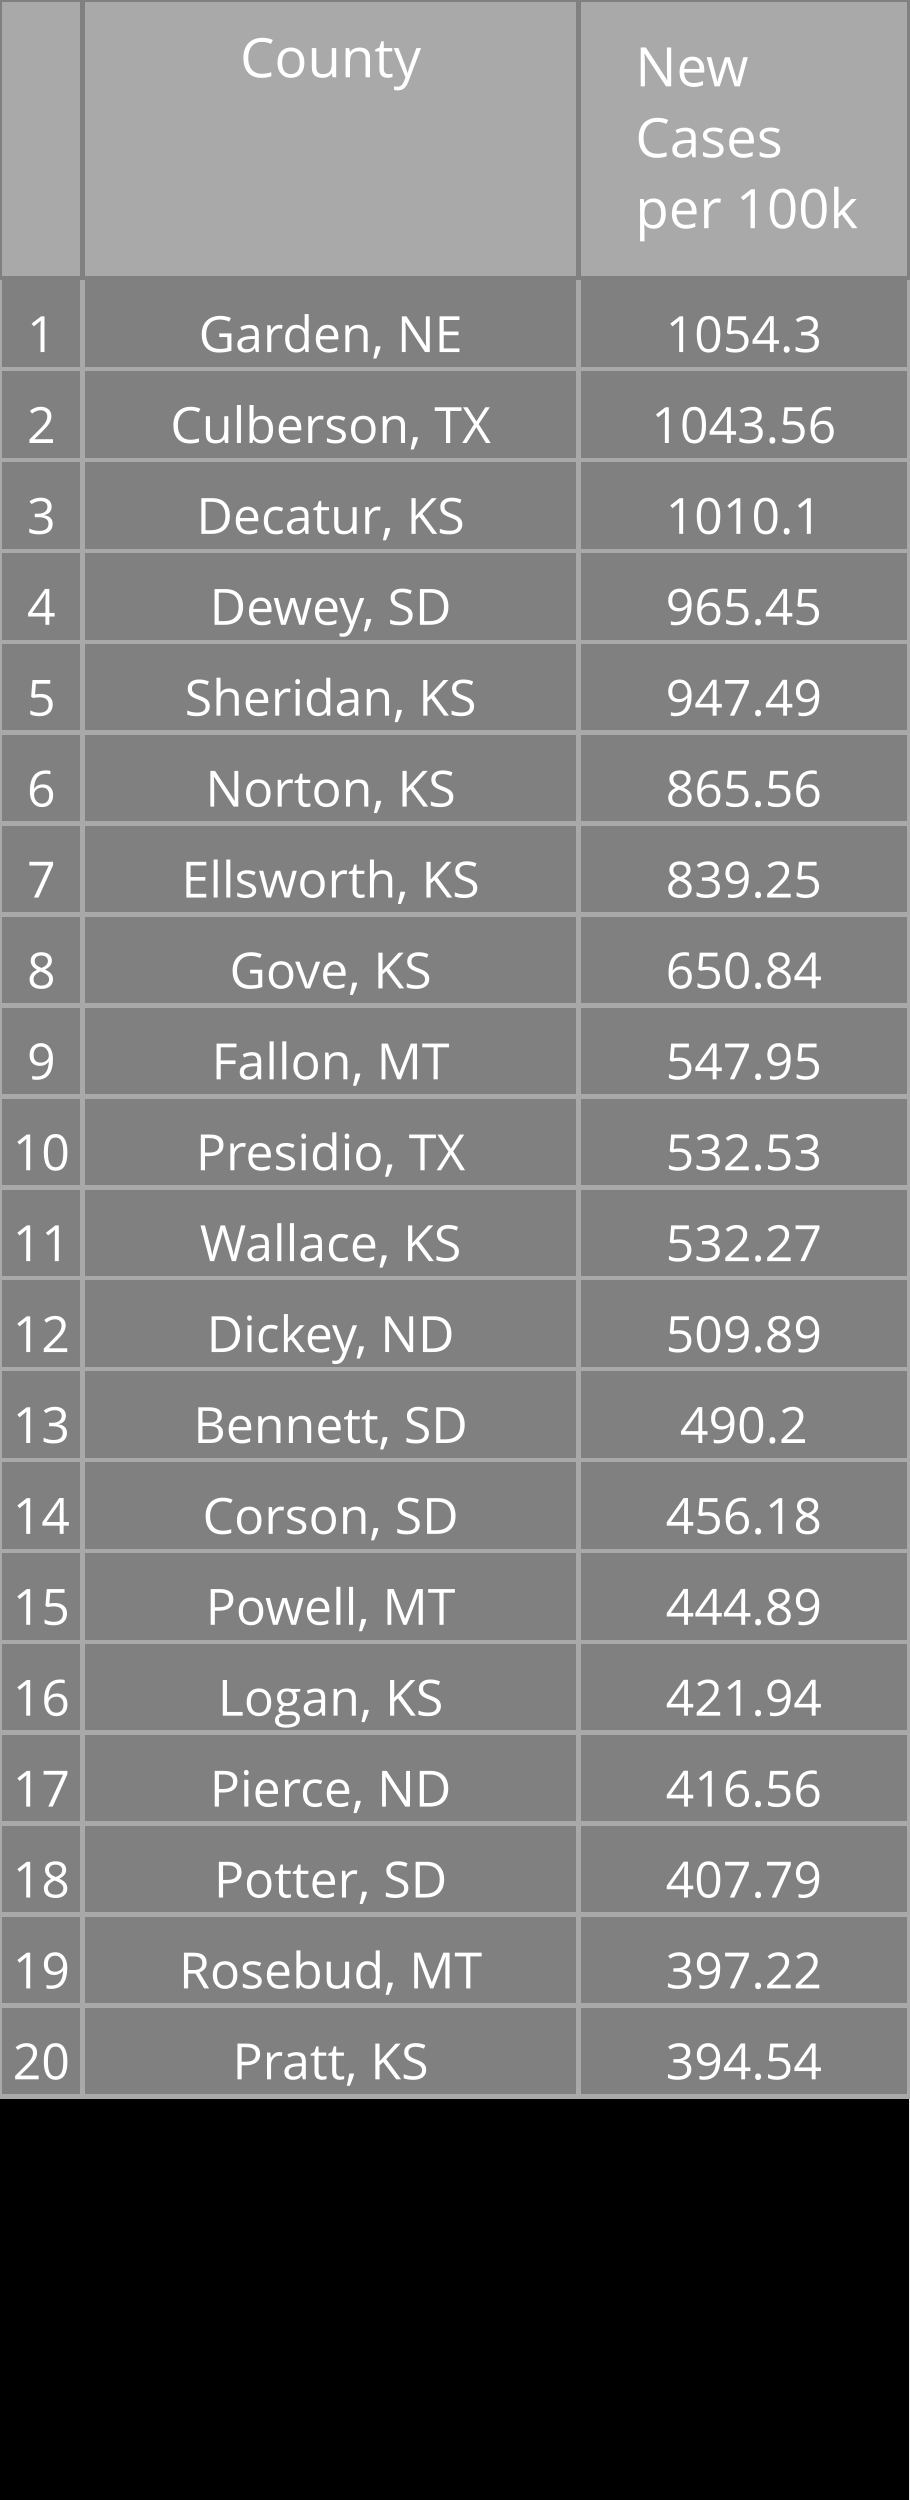
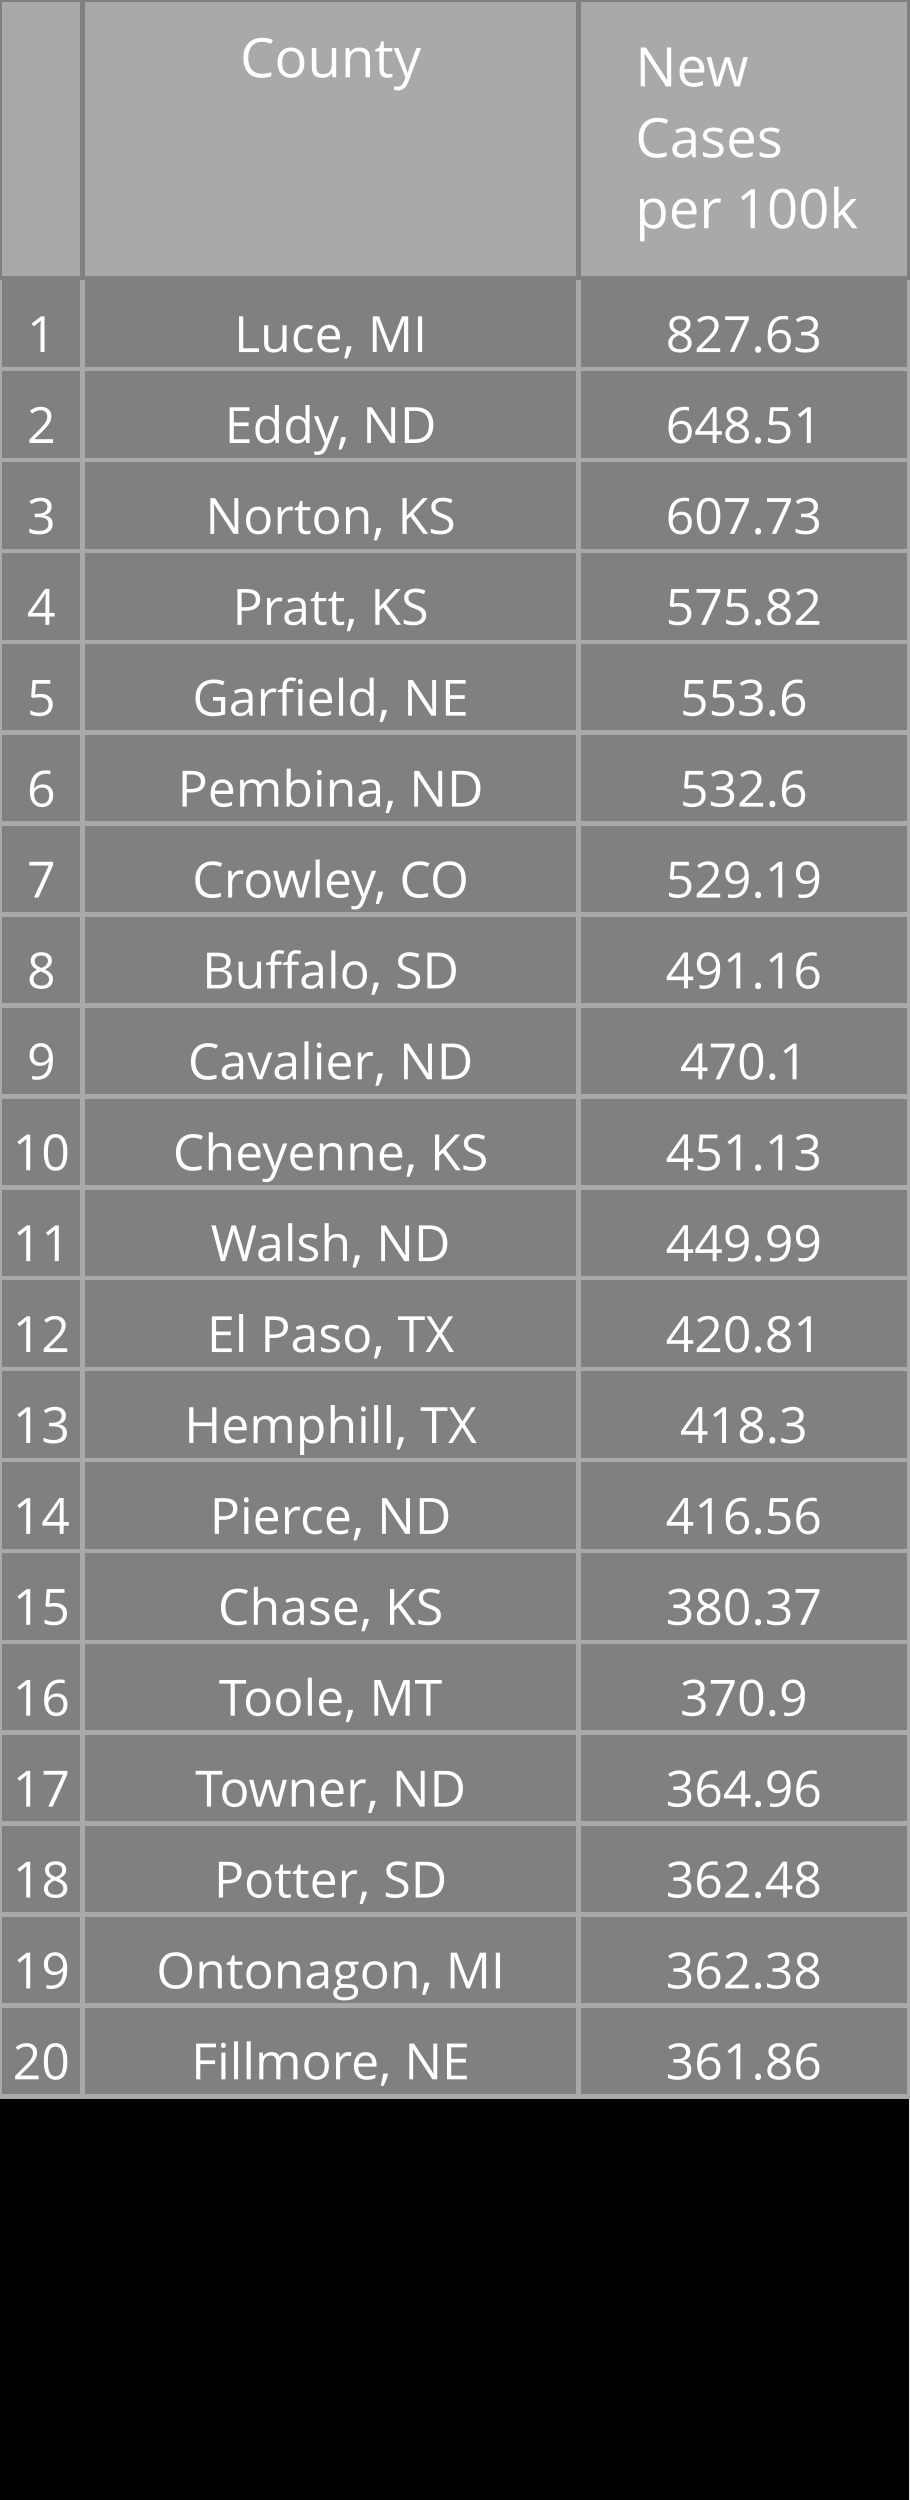
<svg xmlns="http://www.w3.org/2000/svg" class="main-svg" width="200" height="550" style="" viewBox="0 0 200 550">
  <rect x="0" y="0" width="200" height="550" style="fill: rgb(0, 0, 0); fill-opacity: 1;" />
-   <defs id="defs-8a7d7e">
+   <defs id="defs-3b479e">
    <g class="clips" />
    <g class="gradients" />
  </defs>
  <g class="bglayer" />
  <g class="layer-below">
    <g class="imagelayer" />
    <g class="shapelayer" />
  </g>
  <g class="cartesianlayer" />
  <g class="polarlayer" />
  <g class="ternarylayer" />
  <g class="geolayer" />
  <g class="funnelarealayer" />
  <g class="pielayer" />
  <g class="treemaplayer" />
  <g class="sunburstlayer" />
  <g class="glimages" />
  <g class="table" overflow="visible" width="200" height="550" transform="translate(0,0)" style="box-sizing: content-box; position: absolute; left: 0px; overflow: visible; shape-rendering: crispedges; pointer-events: all;">
-     <g class="table-control-view" transform="translate(0 0)" clip-path="url('#clip8a7d7e_scrollAreaBottomClip_e88a14true')" style="box-sizing: content-box;">
+     <g class="table-control-view" transform="translate(0 0)" clip-path="url('#clip3b479e_scrollAreaBottomClip_9408dftrue')" style="box-sizing: content-box;">
      <rect class="scroll-background" fill="none" width="200" height="550" />
-       <g class="y-column" transform="translate(0 0)" clip-path="url('#clip8a7d7e_columnBoundaryClippath_e88a14true_0')">
+       <g class="y-column" transform="translate(0 0)" clip-path="url('#clip3b479e_columnBoundaryClippath_9408dftrue_0')">
        <g class="column-block" id="cells1" style="cursor: default;" transform="translate(0 0)">
          <g class="column-cells">
            <g class="column-cell" transform="translate(0 61.20312)">
              <rect class="cell-rect" width="18.182" stroke-width="1" style="stroke: rgb(169, 169, 169); stroke-opacity: 1; fill: rgb(128, 128, 128); fill-opacity: 1;" height="20" />
              <g class="cell-text-holder" transform="translate(9.090909 8)" text-anchor="middle" style="shape-rendering: geometricprecision;">
                <text class="cell-text" dy="0.75em" style="cursor: auto; font-family: 'Open Sans', verdana, arial, sans-serif; font-size: 11px; fill: rgb(255, 255, 255); fill-opacity: 1;">1</text>
              </g>
            </g>
            <g class="column-cell" transform="translate(0 81.20312)">
              <rect class="cell-rect" width="18.182" stroke-width="1" style="stroke: rgb(169, 169, 169); stroke-opacity: 1; fill: rgb(128, 128, 128); fill-opacity: 1;" height="20" />
              <g class="cell-text-holder" transform="translate(9.090909 8)" text-anchor="middle" style="shape-rendering: geometricprecision;">
                <text class="cell-text" dy="0.75em" style="cursor: auto; font-family: 'Open Sans', verdana, arial, sans-serif; font-size: 11px; fill: rgb(255, 255, 255); fill-opacity: 1;">2</text>
              </g>
            </g>
            <g class="column-cell" transform="translate(0 101.2031)">
              <rect class="cell-rect" width="18.182" stroke-width="1" style="stroke: rgb(169, 169, 169); stroke-opacity: 1; fill: rgb(128, 128, 128); fill-opacity: 1;" height="20" />
              <g class="cell-text-holder" transform="translate(9.090909 8)" text-anchor="middle" style="shape-rendering: geometricprecision;">
                <text class="cell-text" dy="0.75em" style="cursor: auto; font-family: 'Open Sans', verdana, arial, sans-serif; font-size: 11px; fill: rgb(255, 255, 255); fill-opacity: 1;">3</text>
              </g>
            </g>
            <g class="column-cell" transform="translate(0 121.2031)">
              <rect class="cell-rect" width="18.182" stroke-width="1" style="stroke: rgb(169, 169, 169); stroke-opacity: 1; fill: rgb(128, 128, 128); fill-opacity: 1;" height="20" />
              <g class="cell-text-holder" transform="translate(9.090909 8)" text-anchor="middle" style="shape-rendering: geometricprecision;">
                <text class="cell-text" dy="0.75em" style="cursor: auto; font-family: 'Open Sans', verdana, arial, sans-serif; font-size: 11px; fill: rgb(255, 255, 255); fill-opacity: 1;">4</text>
              </g>
            </g>
            <g class="column-cell" transform="translate(0 141.2031)">
              <rect class="cell-rect" width="18.182" stroke-width="1" style="stroke: rgb(169, 169, 169); stroke-opacity: 1; fill: rgb(128, 128, 128); fill-opacity: 1;" height="20" />
              <g class="cell-text-holder" transform="translate(9.090909 8)" text-anchor="middle" style="shape-rendering: geometricprecision;">
                <text class="cell-text" dy="0.75em" style="cursor: auto; font-family: 'Open Sans', verdana, arial, sans-serif; font-size: 11px; fill: rgb(255, 255, 255); fill-opacity: 1;">5</text>
              </g>
            </g>
            <g class="column-cell" transform="translate(0 161.2031)">
              <rect class="cell-rect" width="18.182" stroke-width="1" style="stroke: rgb(169, 169, 169); stroke-opacity: 1; fill: rgb(128, 128, 128); fill-opacity: 1;" height="20" />
              <g class="cell-text-holder" transform="translate(9.090909 8)" text-anchor="middle" style="shape-rendering: geometricprecision;">
                <text class="cell-text" dy="0.75em" style="cursor: auto; font-family: 'Open Sans', verdana, arial, sans-serif; font-size: 11px; fill: rgb(255, 255, 255); fill-opacity: 1;">6</text>
              </g>
            </g>
            <g class="column-cell" transform="translate(0 181.2031)">
              <rect class="cell-rect" width="18.182" stroke-width="1" style="stroke: rgb(169, 169, 169); stroke-opacity: 1; fill: rgb(128, 128, 128); fill-opacity: 1;" height="20" />
              <g class="cell-text-holder" transform="translate(9.090909 8)" text-anchor="middle" style="shape-rendering: geometricprecision;">
                <text class="cell-text" dy="0.75em" style="cursor: auto; font-family: 'Open Sans', verdana, arial, sans-serif; font-size: 11px; fill: rgb(255, 255, 255); fill-opacity: 1;">7</text>
              </g>
            </g>
            <g class="column-cell" transform="translate(0 201.2031)">
              <rect class="cell-rect" width="18.182" stroke-width="1" style="stroke: rgb(169, 169, 169); stroke-opacity: 1; fill: rgb(128, 128, 128); fill-opacity: 1;" height="20" />
              <g class="cell-text-holder" transform="translate(9.090909 8)" text-anchor="middle" style="shape-rendering: geometricprecision;">
                <text class="cell-text" dy="0.75em" style="cursor: auto; font-family: 'Open Sans', verdana, arial, sans-serif; font-size: 11px; fill: rgb(255, 255, 255); fill-opacity: 1;">8</text>
              </g>
            </g>
            <g class="column-cell" transform="translate(0 221.2031)">
              <rect class="cell-rect" width="18.182" stroke-width="1" style="stroke: rgb(169, 169, 169); stroke-opacity: 1; fill: rgb(128, 128, 128); fill-opacity: 1;" height="20" />
              <g class="cell-text-holder" transform="translate(9.090909 8)" text-anchor="middle" style="shape-rendering: geometricprecision;">
                <text class="cell-text" dy="0.75em" style="cursor: auto; font-family: 'Open Sans', verdana, arial, sans-serif; font-size: 11px; fill: rgb(255, 255, 255); fill-opacity: 1;">9</text>
              </g>
            </g>
            <g class="column-cell" transform="translate(0 241.2031)">
              <rect class="cell-rect" width="18.182" stroke-width="1" style="stroke: rgb(169, 169, 169); stroke-opacity: 1; fill: rgb(128, 128, 128); fill-opacity: 1;" height="20" />
              <g class="cell-text-holder" transform="translate(9.090909 8)" text-anchor="middle" style="shape-rendering: geometricprecision;">
                <text class="cell-text" dy="0.75em" style="cursor: auto; font-family: 'Open Sans', verdana, arial, sans-serif; font-size: 11px; fill: rgb(255, 255, 255); fill-opacity: 1;">10</text>
              </g>
            </g>
            <g class="column-cell" transform="translate(0 261.2031)">
              <rect class="cell-rect" width="18.182" stroke-width="1" style="stroke: rgb(169, 169, 169); stroke-opacity: 1; fill: rgb(128, 128, 128); fill-opacity: 1;" height="20" />
              <g class="cell-text-holder" transform="translate(9.090909 8)" text-anchor="middle" style="shape-rendering: geometricprecision;">
                <text class="cell-text" dy="0.75em" style="cursor: auto; font-family: 'Open Sans', verdana, arial, sans-serif; font-size: 11px; fill: rgb(255, 255, 255); fill-opacity: 1;">11</text>
              </g>
            </g>
            <g class="column-cell" transform="translate(0 281.2031)">
              <rect class="cell-rect" width="18.182" stroke-width="1" style="stroke: rgb(169, 169, 169); stroke-opacity: 1; fill: rgb(128, 128, 128); fill-opacity: 1;" height="20" />
              <g class="cell-text-holder" transform="translate(9.090909 8)" text-anchor="middle" style="shape-rendering: geometricprecision;">
                <text class="cell-text" dy="0.75em" style="cursor: auto; font-family: 'Open Sans', verdana, arial, sans-serif; font-size: 11px; fill: rgb(255, 255, 255); fill-opacity: 1;">12</text>
              </g>
            </g>
            <g class="column-cell" transform="translate(0 301.2031)">
              <rect class="cell-rect" width="18.182" stroke-width="1" style="stroke: rgb(169, 169, 169); stroke-opacity: 1; fill: rgb(128, 128, 128); fill-opacity: 1;" height="20" />
              <g class="cell-text-holder" transform="translate(9.090909 8)" text-anchor="middle" style="shape-rendering: geometricprecision;">
                <text class="cell-text" dy="0.75em" style="cursor: auto; font-family: 'Open Sans', verdana, arial, sans-serif; font-size: 11px; fill: rgb(255, 255, 255); fill-opacity: 1;">13</text>
              </g>
            </g>
            <g class="column-cell" transform="translate(0 321.2031)">
              <rect class="cell-rect" width="18.182" stroke-width="1" style="stroke: rgb(169, 169, 169); stroke-opacity: 1; fill: rgb(128, 128, 128); fill-opacity: 1;" height="20" />
              <g class="cell-text-holder" transform="translate(9.090909 8)" text-anchor="middle" style="shape-rendering: geometricprecision;">
                <text class="cell-text" dy="0.75em" style="cursor: auto; font-family: 'Open Sans', verdana, arial, sans-serif; font-size: 11px; fill: rgb(255, 255, 255); fill-opacity: 1;">14</text>
              </g>
            </g>
            <g class="column-cell" transform="translate(0 341.2031)">
              <rect class="cell-rect" width="18.182" stroke-width="1" style="stroke: rgb(169, 169, 169); stroke-opacity: 1; fill: rgb(128, 128, 128); fill-opacity: 1;" height="20" />
              <g class="cell-text-holder" transform="translate(9.090909 8)" text-anchor="middle" style="shape-rendering: geometricprecision;">
                <text class="cell-text" dy="0.75em" style="cursor: auto; font-family: 'Open Sans', verdana, arial, sans-serif; font-size: 11px; fill: rgb(255, 255, 255); fill-opacity: 1;">15</text>
              </g>
            </g>
            <g class="column-cell" transform="translate(0 361.2031)">
              <rect class="cell-rect" width="18.182" stroke-width="1" style="stroke: rgb(169, 169, 169); stroke-opacity: 1; fill: rgb(128, 128, 128); fill-opacity: 1;" height="20" />
              <g class="cell-text-holder" transform="translate(9.090909 8)" text-anchor="middle" style="shape-rendering: geometricprecision;">
                <text class="cell-text" dy="0.75em" style="cursor: auto; font-family: 'Open Sans', verdana, arial, sans-serif; font-size: 11px; fill: rgb(255, 255, 255); fill-opacity: 1;">16</text>
              </g>
            </g>
            <g class="column-cell" transform="translate(0 381.2031)">
              <rect class="cell-rect" width="18.182" stroke-width="1" style="stroke: rgb(169, 169, 169); stroke-opacity: 1; fill: rgb(128, 128, 128); fill-opacity: 1;" height="20" />
              <g class="cell-text-holder" transform="translate(9.090909 8)" text-anchor="middle" style="shape-rendering: geometricprecision;">
                <text class="cell-text" dy="0.75em" style="cursor: auto; font-family: 'Open Sans', verdana, arial, sans-serif; font-size: 11px; fill: rgb(255, 255, 255); fill-opacity: 1;">17</text>
              </g>
            </g>
            <g class="column-cell" transform="translate(0 401.2031)">
              <rect class="cell-rect" width="18.182" stroke-width="1" style="stroke: rgb(169, 169, 169); stroke-opacity: 1; fill: rgb(128, 128, 128); fill-opacity: 1;" height="20" />
              <g class="cell-text-holder" transform="translate(9.090909 8)" text-anchor="middle" style="shape-rendering: geometricprecision;">
                <text class="cell-text" dy="0.75em" style="cursor: auto; font-family: 'Open Sans', verdana, arial, sans-serif; font-size: 11px; fill: rgb(255, 255, 255); fill-opacity: 1;">18</text>
              </g>
            </g>
            <g class="column-cell" transform="translate(0 421.2031)">
              <rect class="cell-rect" width="18.182" stroke-width="1" style="stroke: rgb(169, 169, 169); stroke-opacity: 1; fill: rgb(128, 128, 128); fill-opacity: 1;" height="20" />
              <g class="cell-text-holder" transform="translate(9.090909 8)" text-anchor="middle" style="shape-rendering: geometricprecision;">
                <text class="cell-text" dy="0.75em" style="cursor: auto; font-family: 'Open Sans', verdana, arial, sans-serif; font-size: 11px; fill: rgb(255, 255, 255); fill-opacity: 1;">19</text>
              </g>
            </g>
            <g class="column-cell" transform="translate(0 441.2031)">
              <rect class="cell-rect" width="18.182" stroke-width="1" style="stroke: rgb(169, 169, 169); stroke-opacity: 1; fill: rgb(128, 128, 128); fill-opacity: 1;" height="20" />
              <g class="cell-text-holder" transform="translate(9.090909 8)" text-anchor="middle" style="shape-rendering: geometricprecision;">
                <text class="cell-text" dy="0.75em" style="cursor: auto; font-family: 'Open Sans', verdana, arial, sans-serif; font-size: 11px; fill: rgb(255, 255, 255); fill-opacity: 1;">20</text>
              </g>
            </g>
          </g>
        </g>
        <g class="column-block" id="cells2" style="cursor: default;" transform="translate(0 0)">
          <g class="column-cells" />
        </g>
        <g class="column-block" id="header" style="cursor: ew-resize;">
          <g class="column-cells">
            <g class="column-cell" transform="translate(0 0)">
              <rect class="cell-rect" width="18.182" stroke-width="1" style="stroke: rgb(128, 128, 128); stroke-opacity: 1; fill: rgb(169, 169, 169); fill-opacity: 1;" height="61.203" />
              <g class="cell-text-holder" transform="translate(9.090909 8)" text-anchor="middle" style="shape-rendering: geometricprecision;">
                <text class="cell-text" dy="0.75em" style="cursor: auto; font-family: 'Open Sans', verdana, arial, sans-serif; font-size: 12px; fill: rgb(255, 255, 255); fill-opacity: 1;" />
              </g>
            </g>
          </g>
        </g>
        <g class="column-boundary" />
-         <clipPath class="column-boundary-clippath" id="clip8a7d7e_columnBoundaryClippath_e88a14true_0">
+         <clipPath class="column-boundary-clippath" id="clip3b479e_columnBoundaryClippath_9408dftrue_0">
          <rect class="column-boundary-rect" fill="none" width="20.182" height="557" x="-1" y="-1" />
        </clipPath>
      </g>
-       <g class="y-column" transform="translate(18.18182 0)" clip-path="url('#clip8a7d7e_columnBoundaryClippath_e88a14true_1')">
+       <g class="y-column" transform="translate(18.18182 0)" clip-path="url('#clip3b479e_columnBoundaryClippath_9408dftrue_1')">
        <g class="column-block" id="cells1" style="cursor: default;" transform="translate(0 0)">
          <g class="column-cells">
            <g class="column-cell" transform="translate(0 61.20312)">
              <rect class="cell-rect" width="109.091" stroke-width="1" style="stroke: rgb(169, 169, 169); stroke-opacity: 1; fill: rgb(128, 128, 128); fill-opacity: 1;" height="20" />
              <g class="cell-text-holder" transform="translate(54.54545 8)" text-anchor="middle" style="shape-rendering: geometricprecision;">
-                 <text class="cell-text" dy="0.75em" x="0" y="0" style="cursor: auto; font-family: 'Open Sans', verdana, arial, sans-serif; font-size: 11px; fill: rgb(255, 255, 255); fill-opacity: 1; white-space: pre;">Garden, NE</text>
+                 <text class="cell-text" dy="0.75em" x="0" y="0" style="cursor: auto; font-family: 'Open Sans', verdana, arial, sans-serif; font-size: 11px; fill: rgb(255, 255, 255); fill-opacity: 1; white-space: pre;">Luce, MI</text>
              </g>
            </g>
            <g class="column-cell" transform="translate(0 81.20312)">
              <rect class="cell-rect" width="109.091" stroke-width="1" style="stroke: rgb(169, 169, 169); stroke-opacity: 1; fill: rgb(128, 128, 128); fill-opacity: 1;" height="20" />
              <g class="cell-text-holder" transform="translate(54.54545 8)" text-anchor="middle" style="shape-rendering: geometricprecision;">
-                 <text class="cell-text" dy="0.75em" x="0" y="0" style="cursor: auto; font-family: 'Open Sans', verdana, arial, sans-serif; font-size: 11px; fill: rgb(255, 255, 255); fill-opacity: 1; white-space: pre;">Culberson, TX</text>
+                 <text class="cell-text" dy="0.75em" x="0" y="0" style="cursor: auto; font-family: 'Open Sans', verdana, arial, sans-serif; font-size: 11px; fill: rgb(255, 255, 255); fill-opacity: 1; white-space: pre;">Eddy, ND</text>
              </g>
            </g>
            <g class="column-cell" transform="translate(0 101.2031)">
              <rect class="cell-rect" width="109.091" stroke-width="1" style="stroke: rgb(169, 169, 169); stroke-opacity: 1; fill: rgb(128, 128, 128); fill-opacity: 1;" height="20" />
              <g class="cell-text-holder" transform="translate(54.54545 8)" text-anchor="middle" style="shape-rendering: geometricprecision;">
-                 <text class="cell-text" dy="0.75em" x="0" y="0" style="cursor: auto; font-family: 'Open Sans', verdana, arial, sans-serif; font-size: 11px; fill: rgb(255, 255, 255); fill-opacity: 1; white-space: pre;">Decatur, KS</text>
+                 <text class="cell-text" dy="0.75em" x="0" y="0" style="cursor: auto; font-family: 'Open Sans', verdana, arial, sans-serif; font-size: 11px; fill: rgb(255, 255, 255); fill-opacity: 1; white-space: pre;">Norton, KS</text>
              </g>
            </g>
            <g class="column-cell" transform="translate(0 121.2031)">
              <rect class="cell-rect" width="109.091" stroke-width="1" style="stroke: rgb(169, 169, 169); stroke-opacity: 1; fill: rgb(128, 128, 128); fill-opacity: 1;" height="20" />
              <g class="cell-text-holder" transform="translate(54.54545 8)" text-anchor="middle" style="shape-rendering: geometricprecision;">
-                 <text class="cell-text" dy="0.75em" x="0" y="0" style="cursor: auto; font-family: 'Open Sans', verdana, arial, sans-serif; font-size: 11px; fill: rgb(255, 255, 255); fill-opacity: 1; white-space: pre;">Dewey, SD</text>
+                 <text class="cell-text" dy="0.75em" x="0" y="0" style="cursor: auto; font-family: 'Open Sans', verdana, arial, sans-serif; font-size: 11px; fill: rgb(255, 255, 255); fill-opacity: 1; white-space: pre;">Pratt, KS</text>
              </g>
            </g>
            <g class="column-cell" transform="translate(0 141.2031)">
              <rect class="cell-rect" width="109.091" stroke-width="1" style="stroke: rgb(169, 169, 169); stroke-opacity: 1; fill: rgb(128, 128, 128); fill-opacity: 1;" height="20" />
              <g class="cell-text-holder" transform="translate(54.54545 8)" text-anchor="middle" style="shape-rendering: geometricprecision;">
-                 <text class="cell-text" dy="0.75em" x="0" y="0" style="cursor: auto; font-family: 'Open Sans', verdana, arial, sans-serif; font-size: 11px; fill: rgb(255, 255, 255); fill-opacity: 1; white-space: pre;">Sheridan, KS</text>
+                 <text class="cell-text" dy="0.75em" x="0" y="0" style="cursor: auto; font-family: 'Open Sans', verdana, arial, sans-serif; font-size: 11px; fill: rgb(255, 255, 255); fill-opacity: 1; white-space: pre;">Garfield, NE</text>
              </g>
            </g>
            <g class="column-cell" transform="translate(0 161.2031)">
              <rect class="cell-rect" width="109.091" stroke-width="1" style="stroke: rgb(169, 169, 169); stroke-opacity: 1; fill: rgb(128, 128, 128); fill-opacity: 1;" height="20" />
              <g class="cell-text-holder" transform="translate(54.54545 8)" text-anchor="middle" style="shape-rendering: geometricprecision;">
-                 <text class="cell-text" dy="0.75em" x="0" y="0" style="cursor: auto; font-family: 'Open Sans', verdana, arial, sans-serif; font-size: 11px; fill: rgb(255, 255, 255); fill-opacity: 1; white-space: pre;">Norton, KS</text>
+                 <text class="cell-text" dy="0.75em" x="0" y="0" style="cursor: auto; font-family: 'Open Sans', verdana, arial, sans-serif; font-size: 11px; fill: rgb(255, 255, 255); fill-opacity: 1; white-space: pre;">Pembina, ND</text>
              </g>
            </g>
            <g class="column-cell" transform="translate(0 181.2031)">
              <rect class="cell-rect" width="109.091" stroke-width="1" style="stroke: rgb(169, 169, 169); stroke-opacity: 1; fill: rgb(128, 128, 128); fill-opacity: 1;" height="20" />
              <g class="cell-text-holder" transform="translate(54.54545 8)" text-anchor="middle" style="shape-rendering: geometricprecision;">
-                 <text class="cell-text" dy="0.75em" x="0" y="0" style="cursor: auto; font-family: 'Open Sans', verdana, arial, sans-serif; font-size: 11px; fill: rgb(255, 255, 255); fill-opacity: 1; white-space: pre;">Ellsworth, KS</text>
+                 <text class="cell-text" dy="0.75em" x="0" y="0" style="cursor: auto; font-family: 'Open Sans', verdana, arial, sans-serif; font-size: 11px; fill: rgb(255, 255, 255); fill-opacity: 1; white-space: pre;">Crowley, CO</text>
              </g>
            </g>
            <g class="column-cell" transform="translate(0 201.2031)">
              <rect class="cell-rect" width="109.091" stroke-width="1" style="stroke: rgb(169, 169, 169); stroke-opacity: 1; fill: rgb(128, 128, 128); fill-opacity: 1;" height="20" />
              <g class="cell-text-holder" transform="translate(54.54545 8)" text-anchor="middle" style="shape-rendering: geometricprecision;">
-                 <text class="cell-text" dy="0.75em" x="0" y="0" style="cursor: auto; font-family: 'Open Sans', verdana, arial, sans-serif; font-size: 11px; fill: rgb(255, 255, 255); fill-opacity: 1; white-space: pre;">Gove, KS</text>
+                 <text class="cell-text" dy="0.75em" x="0" y="0" style="cursor: auto; font-family: 'Open Sans', verdana, arial, sans-serif; font-size: 11px; fill: rgb(255, 255, 255); fill-opacity: 1; white-space: pre;">Buffalo, SD</text>
              </g>
            </g>
            <g class="column-cell" transform="translate(0 221.2031)">
              <rect class="cell-rect" width="109.091" stroke-width="1" style="stroke: rgb(169, 169, 169); stroke-opacity: 1; fill: rgb(128, 128, 128); fill-opacity: 1;" height="20" />
              <g class="cell-text-holder" transform="translate(54.54545 8)" text-anchor="middle" style="shape-rendering: geometricprecision;">
-                 <text class="cell-text" dy="0.75em" x="0" y="0" style="cursor: auto; font-family: 'Open Sans', verdana, arial, sans-serif; font-size: 11px; fill: rgb(255, 255, 255); fill-opacity: 1; white-space: pre;">Fallon, MT</text>
+                 <text class="cell-text" dy="0.75em" x="0" y="0" style="cursor: auto; font-family: 'Open Sans', verdana, arial, sans-serif; font-size: 11px; fill: rgb(255, 255, 255); fill-opacity: 1; white-space: pre;">Cavalier, ND</text>
              </g>
            </g>
            <g class="column-cell" transform="translate(0 241.2031)">
              <rect class="cell-rect" width="109.091" stroke-width="1" style="stroke: rgb(169, 169, 169); stroke-opacity: 1; fill: rgb(128, 128, 128); fill-opacity: 1;" height="20" />
              <g class="cell-text-holder" transform="translate(54.54545 8)" text-anchor="middle" style="shape-rendering: geometricprecision;">
-                 <text class="cell-text" dy="0.75em" x="0" y="0" style="cursor: auto; font-family: 'Open Sans', verdana, arial, sans-serif; font-size: 11px; fill: rgb(255, 255, 255); fill-opacity: 1; white-space: pre;">Presidio, TX</text>
+                 <text class="cell-text" dy="0.75em" x="0" y="0" style="cursor: auto; font-family: 'Open Sans', verdana, arial, sans-serif; font-size: 11px; fill: rgb(255, 255, 255); fill-opacity: 1; white-space: pre;">Cheyenne, KS</text>
              </g>
            </g>
            <g class="column-cell" transform="translate(0 261.2031)">
              <rect class="cell-rect" width="109.091" stroke-width="1" style="stroke: rgb(169, 169, 169); stroke-opacity: 1; fill: rgb(128, 128, 128); fill-opacity: 1;" height="20" />
              <g class="cell-text-holder" transform="translate(54.54545 8)" text-anchor="middle" style="shape-rendering: geometricprecision;">
-                 <text class="cell-text" dy="0.75em" x="0" y="0" style="cursor: auto; font-family: 'Open Sans', verdana, arial, sans-serif; font-size: 11px; fill: rgb(255, 255, 255); fill-opacity: 1; white-space: pre;">Wallace, KS</text>
+                 <text class="cell-text" dy="0.75em" x="0" y="0" style="cursor: auto; font-family: 'Open Sans', verdana, arial, sans-serif; font-size: 11px; fill: rgb(255, 255, 255); fill-opacity: 1; white-space: pre;">Walsh, ND</text>
              </g>
            </g>
            <g class="column-cell" transform="translate(0 281.2031)">
              <rect class="cell-rect" width="109.091" stroke-width="1" style="stroke: rgb(169, 169, 169); stroke-opacity: 1; fill: rgb(128, 128, 128); fill-opacity: 1;" height="20" />
              <g class="cell-text-holder" transform="translate(54.54545 8)" text-anchor="middle" style="shape-rendering: geometricprecision;">
-                 <text class="cell-text" dy="0.75em" x="0" y="0" style="cursor: auto; font-family: 'Open Sans', verdana, arial, sans-serif; font-size: 11px; fill: rgb(255, 255, 255); fill-opacity: 1; white-space: pre;">Dickey, ND</text>
+                 <text class="cell-text" dy="0.75em" x="0" y="0" style="cursor: auto; font-family: 'Open Sans', verdana, arial, sans-serif; font-size: 11px; fill: rgb(255, 255, 255); fill-opacity: 1; white-space: pre;">El Paso, TX</text>
              </g>
            </g>
            <g class="column-cell" transform="translate(0 301.2031)">
              <rect class="cell-rect" width="109.091" stroke-width="1" style="stroke: rgb(169, 169, 169); stroke-opacity: 1; fill: rgb(128, 128, 128); fill-opacity: 1;" height="20" />
              <g class="cell-text-holder" transform="translate(54.54545 8)" text-anchor="middle" style="shape-rendering: geometricprecision;">
-                 <text class="cell-text" dy="0.75em" x="0" y="0" style="cursor: auto; font-family: 'Open Sans', verdana, arial, sans-serif; font-size: 11px; fill: rgb(255, 255, 255); fill-opacity: 1; white-space: pre;">Bennett, SD</text>
+                 <text class="cell-text" dy="0.75em" x="0" y="0" style="cursor: auto; font-family: 'Open Sans', verdana, arial, sans-serif; font-size: 11px; fill: rgb(255, 255, 255); fill-opacity: 1; white-space: pre;">Hemphill, TX</text>
              </g>
            </g>
            <g class="column-cell" transform="translate(0 321.2031)">
              <rect class="cell-rect" width="109.091" stroke-width="1" style="stroke: rgb(169, 169, 169); stroke-opacity: 1; fill: rgb(128, 128, 128); fill-opacity: 1;" height="20" />
              <g class="cell-text-holder" transform="translate(54.54545 8)" text-anchor="middle" style="shape-rendering: geometricprecision;">
-                 <text class="cell-text" dy="0.75em" x="0" y="0" style="cursor: auto; font-family: 'Open Sans', verdana, arial, sans-serif; font-size: 11px; fill: rgb(255, 255, 255); fill-opacity: 1; white-space: pre;">Corson, SD</text>
+                 <text class="cell-text" dy="0.75em" x="0" y="0" style="cursor: auto; font-family: 'Open Sans', verdana, arial, sans-serif; font-size: 11px; fill: rgb(255, 255, 255); fill-opacity: 1; white-space: pre;">Pierce, ND</text>
              </g>
            </g>
            <g class="column-cell" transform="translate(0 341.2031)">
              <rect class="cell-rect" width="109.091" stroke-width="1" style="stroke: rgb(169, 169, 169); stroke-opacity: 1; fill: rgb(128, 128, 128); fill-opacity: 1;" height="20" />
              <g class="cell-text-holder" transform="translate(54.54545 8)" text-anchor="middle" style="shape-rendering: geometricprecision;">
-                 <text class="cell-text" dy="0.75em" x="0" y="0" style="cursor: auto; font-family: 'Open Sans', verdana, arial, sans-serif; font-size: 11px; fill: rgb(255, 255, 255); fill-opacity: 1; white-space: pre;">Powell, MT</text>
+                 <text class="cell-text" dy="0.75em" x="0" y="0" style="cursor: auto; font-family: 'Open Sans', verdana, arial, sans-serif; font-size: 11px; fill: rgb(255, 255, 255); fill-opacity: 1; white-space: pre;">Chase, KS</text>
              </g>
            </g>
            <g class="column-cell" transform="translate(0 361.2031)">
              <rect class="cell-rect" width="109.091" stroke-width="1" style="stroke: rgb(169, 169, 169); stroke-opacity: 1; fill: rgb(128, 128, 128); fill-opacity: 1;" height="20" />
              <g class="cell-text-holder" transform="translate(54.54545 8)" text-anchor="middle" style="shape-rendering: geometricprecision;">
-                 <text class="cell-text" dy="0.75em" x="0" y="0" style="cursor: auto; font-family: 'Open Sans', verdana, arial, sans-serif; font-size: 11px; fill: rgb(255, 255, 255); fill-opacity: 1; white-space: pre;">Logan, KS</text>
+                 <text class="cell-text" dy="0.75em" x="0" y="0" style="cursor: auto; font-family: 'Open Sans', verdana, arial, sans-serif; font-size: 11px; fill: rgb(255, 255, 255); fill-opacity: 1; white-space: pre;">Toole, MT</text>
              </g>
            </g>
            <g class="column-cell" transform="translate(0 381.2031)">
              <rect class="cell-rect" width="109.091" stroke-width="1" style="stroke: rgb(169, 169, 169); stroke-opacity: 1; fill: rgb(128, 128, 128); fill-opacity: 1;" height="20" />
              <g class="cell-text-holder" transform="translate(54.54545 8)" text-anchor="middle" style="shape-rendering: geometricprecision;">
-                 <text class="cell-text" dy="0.75em" x="0" y="0" style="cursor: auto; font-family: 'Open Sans', verdana, arial, sans-serif; font-size: 11px; fill: rgb(255, 255, 255); fill-opacity: 1; white-space: pre;">Pierce, ND</text>
+                 <text class="cell-text" dy="0.75em" x="0" y="0" style="cursor: auto; font-family: 'Open Sans', verdana, arial, sans-serif; font-size: 11px; fill: rgb(255, 255, 255); fill-opacity: 1; white-space: pre;">Towner, ND</text>
              </g>
            </g>
            <g class="column-cell" transform="translate(0 401.2031)">
              <rect class="cell-rect" width="109.091" stroke-width="1" style="stroke: rgb(169, 169, 169); stroke-opacity: 1; fill: rgb(128, 128, 128); fill-opacity: 1;" height="20" />
              <g class="cell-text-holder" transform="translate(54.54545 8)" text-anchor="middle" style="shape-rendering: geometricprecision;">
                <text class="cell-text" dy="0.75em" x="0" y="0" style="cursor: auto; font-family: 'Open Sans', verdana, arial, sans-serif; font-size: 11px; fill: rgb(255, 255, 255); fill-opacity: 1; white-space: pre;">Potter, SD</text>
              </g>
            </g>
            <g class="column-cell" transform="translate(0 421.2031)">
              <rect class="cell-rect" width="109.091" stroke-width="1" style="stroke: rgb(169, 169, 169); stroke-opacity: 1; fill: rgb(128, 128, 128); fill-opacity: 1;" height="20" />
              <g class="cell-text-holder" transform="translate(54.54545 8)" text-anchor="middle" style="shape-rendering: geometricprecision;">
-                 <text class="cell-text" dy="0.75em" x="0" y="0" style="cursor: auto; font-family: 'Open Sans', verdana, arial, sans-serif; font-size: 11px; fill: rgb(255, 255, 255); fill-opacity: 1; white-space: pre;">Rosebud, MT</text>
+                 <text class="cell-text" dy="0.75em" x="0" y="0" style="cursor: auto; font-family: 'Open Sans', verdana, arial, sans-serif; font-size: 11px; fill: rgb(255, 255, 255); fill-opacity: 1; white-space: pre;">Ontonagon, MI</text>
              </g>
            </g>
            <g class="column-cell" transform="translate(0 441.2031)">
              <rect class="cell-rect" width="109.091" stroke-width="1" style="stroke: rgb(169, 169, 169); stroke-opacity: 1; fill: rgb(128, 128, 128); fill-opacity: 1;" height="20" />
              <g class="cell-text-holder" transform="translate(54.54545 8)" text-anchor="middle" style="shape-rendering: geometricprecision;">
-                 <text class="cell-text" dy="0.75em" x="0" y="0" style="cursor: auto; font-family: 'Open Sans', verdana, arial, sans-serif; font-size: 11px; fill: rgb(255, 255, 255); fill-opacity: 1; white-space: pre;">Pratt, KS</text>
+                 <text class="cell-text" dy="0.75em" x="0" y="0" style="cursor: auto; font-family: 'Open Sans', verdana, arial, sans-serif; font-size: 11px; fill: rgb(255, 255, 255); fill-opacity: 1; white-space: pre;">Fillmore, NE</text>
              </g>
            </g>
          </g>
        </g>
        <g class="column-block" id="cells2" style="cursor: default;" transform="translate(0 0)">
          <g class="column-cells" />
        </g>
        <g class="column-block" id="header" style="cursor: ew-resize;">
          <g class="column-cells">
            <g class="column-cell" transform="translate(0 0)">
              <rect class="cell-rect" width="109.091" stroke-width="1" style="stroke: rgb(128, 128, 128); stroke-opacity: 1; fill: rgb(169, 169, 169); fill-opacity: 1;" height="61.203" />
              <g class="cell-text-holder" transform="translate(54.54545 8)" text-anchor="middle" style="shape-rendering: geometricprecision;">
                <text class="cell-text" dy="0.75em" style="cursor: auto; font-family: 'Open Sans', verdana, arial, sans-serif; font-size: 12px; fill: rgb(255, 255, 255); fill-opacity: 1;">County</text>
              </g>
            </g>
          </g>
        </g>
        <g class="column-boundary" />
-         <clipPath class="column-boundary-clippath" id="clip8a7d7e_columnBoundaryClippath_e88a14true_1">
+         <clipPath class="column-boundary-clippath" id="clip3b479e_columnBoundaryClippath_9408dftrue_1">
          <rect class="column-boundary-rect" fill="none" width="111.091" height="557" x="-1" y="-1" />
        </clipPath>
      </g>
-       <g class="y-column" transform="translate(127.2727 0)" clip-path="url('#clip8a7d7e_columnBoundaryClippath_e88a14true_2')">
+       <g class="y-column" transform="translate(127.2727 0)" clip-path="url('#clip3b479e_columnBoundaryClippath_9408dftrue_2')">
        <g class="column-block" id="cells1" style="cursor: default;" transform="translate(0 0)">
          <g class="column-cells">
            <g class="column-cell" transform="translate(0 61.20312)">
              <rect class="cell-rect" width="72.727" stroke-width="1" style="stroke: rgb(169, 169, 169); stroke-opacity: 1; fill: rgb(128, 128, 128); fill-opacity: 1;" height="20" />
              <g class="cell-text-holder" transform="translate(36.36364 8)" text-anchor="middle" style="shape-rendering: geometricprecision;">
-                 <text class="cell-text" dy="0.75em" style="cursor: auto; font-family: 'Open Sans', verdana, arial, sans-serif; font-size: 11px; fill: rgb(255, 255, 255); fill-opacity: 1;">1054.3</text>
+                 <text class="cell-text" dy="0.75em" style="cursor: auto; font-family: 'Open Sans', verdana, arial, sans-serif; font-size: 11px; fill: rgb(255, 255, 255); fill-opacity: 1;">827.63</text>
              </g>
            </g>
            <g class="column-cell" transform="translate(0 81.20312)">
              <rect class="cell-rect" width="72.727" stroke-width="1" style="stroke: rgb(169, 169, 169); stroke-opacity: 1; fill: rgb(128, 128, 128); fill-opacity: 1;" height="20" />
              <g class="cell-text-holder" transform="translate(36.36364 8)" text-anchor="middle" style="shape-rendering: geometricprecision;">
-                 <text class="cell-text" dy="0.75em" style="cursor: auto; font-family: 'Open Sans', verdana, arial, sans-serif; font-size: 11px; fill: rgb(255, 255, 255); fill-opacity: 1;">1043.56</text>
+                 <text class="cell-text" dy="0.75em" style="cursor: auto; font-family: 'Open Sans', verdana, arial, sans-serif; font-size: 11px; fill: rgb(255, 255, 255); fill-opacity: 1;">648.51</text>
              </g>
            </g>
            <g class="column-cell" transform="translate(0 101.2031)">
              <rect class="cell-rect" width="72.727" stroke-width="1" style="stroke: rgb(169, 169, 169); stroke-opacity: 1; fill: rgb(128, 128, 128); fill-opacity: 1;" height="20" />
              <g class="cell-text-holder" transform="translate(36.36364 8)" text-anchor="middle" style="shape-rendering: geometricprecision;">
-                 <text class="cell-text" dy="0.75em" style="cursor: auto; font-family: 'Open Sans', verdana, arial, sans-serif; font-size: 11px; fill: rgb(255, 255, 255); fill-opacity: 1;">1010.1</text>
+                 <text class="cell-text" dy="0.75em" style="cursor: auto; font-family: 'Open Sans', verdana, arial, sans-serif; font-size: 11px; fill: rgb(255, 255, 255); fill-opacity: 1;">607.73</text>
              </g>
            </g>
            <g class="column-cell" transform="translate(0 121.2031)">
              <rect class="cell-rect" width="72.727" stroke-width="1" style="stroke: rgb(169, 169, 169); stroke-opacity: 1; fill: rgb(128, 128, 128); fill-opacity: 1;" height="20" />
              <g class="cell-text-holder" transform="translate(36.36364 8)" text-anchor="middle" style="shape-rendering: geometricprecision;">
-                 <text class="cell-text" dy="0.75em" style="cursor: auto; font-family: 'Open Sans', verdana, arial, sans-serif; font-size: 11px; fill: rgb(255, 255, 255); fill-opacity: 1;">965.45</text>
+                 <text class="cell-text" dy="0.75em" style="cursor: auto; font-family: 'Open Sans', verdana, arial, sans-serif; font-size: 11px; fill: rgb(255, 255, 255); fill-opacity: 1;">575.82</text>
              </g>
            </g>
            <g class="column-cell" transform="translate(0 141.2031)">
              <rect class="cell-rect" width="72.727" stroke-width="1" style="stroke: rgb(169, 169, 169); stroke-opacity: 1; fill: rgb(128, 128, 128); fill-opacity: 1;" height="20" />
              <g class="cell-text-holder" transform="translate(36.36364 8)" text-anchor="middle" style="shape-rendering: geometricprecision;">
-                 <text class="cell-text" dy="0.75em" style="cursor: auto; font-family: 'Open Sans', verdana, arial, sans-serif; font-size: 11px; fill: rgb(255, 255, 255); fill-opacity: 1;">947.49</text>
+                 <text class="cell-text" dy="0.75em" style="cursor: auto; font-family: 'Open Sans', verdana, arial, sans-serif; font-size: 11px; fill: rgb(255, 255, 255); fill-opacity: 1;">553.6</text>
              </g>
            </g>
            <g class="column-cell" transform="translate(0 161.2031)">
              <rect class="cell-rect" width="72.727" stroke-width="1" style="stroke: rgb(169, 169, 169); stroke-opacity: 1; fill: rgb(128, 128, 128); fill-opacity: 1;" height="20" />
              <g class="cell-text-holder" transform="translate(36.36364 8)" text-anchor="middle" style="shape-rendering: geometricprecision;">
-                 <text class="cell-text" dy="0.75em" style="cursor: auto; font-family: 'Open Sans', verdana, arial, sans-serif; font-size: 11px; fill: rgb(255, 255, 255); fill-opacity: 1;">865.56</text>
+                 <text class="cell-text" dy="0.75em" style="cursor: auto; font-family: 'Open Sans', verdana, arial, sans-serif; font-size: 11px; fill: rgb(255, 255, 255); fill-opacity: 1;">532.6</text>
              </g>
            </g>
            <g class="column-cell" transform="translate(0 181.2031)">
              <rect class="cell-rect" width="72.727" stroke-width="1" style="stroke: rgb(169, 169, 169); stroke-opacity: 1; fill: rgb(128, 128, 128); fill-opacity: 1;" height="20" />
              <g class="cell-text-holder" transform="translate(36.36364 8)" text-anchor="middle" style="shape-rendering: geometricprecision;">
-                 <text class="cell-text" dy="0.75em" style="cursor: auto; font-family: 'Open Sans', verdana, arial, sans-serif; font-size: 11px; fill: rgb(255, 255, 255); fill-opacity: 1;">839.25</text>
+                 <text class="cell-text" dy="0.75em" style="cursor: auto; font-family: 'Open Sans', verdana, arial, sans-serif; font-size: 11px; fill: rgb(255, 255, 255); fill-opacity: 1;">529.19</text>
              </g>
            </g>
            <g class="column-cell" transform="translate(0 201.2031)">
              <rect class="cell-rect" width="72.727" stroke-width="1" style="stroke: rgb(169, 169, 169); stroke-opacity: 1; fill: rgb(128, 128, 128); fill-opacity: 1;" height="20" />
              <g class="cell-text-holder" transform="translate(36.36364 8)" text-anchor="middle" style="shape-rendering: geometricprecision;">
-                 <text class="cell-text" dy="0.75em" style="cursor: auto; font-family: 'Open Sans', verdana, arial, sans-serif; font-size: 11px; fill: rgb(255, 255, 255); fill-opacity: 1;">650.84</text>
+                 <text class="cell-text" dy="0.75em" style="cursor: auto; font-family: 'Open Sans', verdana, arial, sans-serif; font-size: 11px; fill: rgb(255, 255, 255); fill-opacity: 1;">491.16</text>
              </g>
            </g>
            <g class="column-cell" transform="translate(0 221.2031)">
              <rect class="cell-rect" width="72.727" stroke-width="1" style="stroke: rgb(169, 169, 169); stroke-opacity: 1; fill: rgb(128, 128, 128); fill-opacity: 1;" height="20" />
              <g class="cell-text-holder" transform="translate(36.36364 8)" text-anchor="middle" style="shape-rendering: geometricprecision;">
-                 <text class="cell-text" dy="0.75em" style="cursor: auto; font-family: 'Open Sans', verdana, arial, sans-serif; font-size: 11px; fill: rgb(255, 255, 255); fill-opacity: 1;">547.95</text>
+                 <text class="cell-text" dy="0.75em" style="cursor: auto; font-family: 'Open Sans', verdana, arial, sans-serif; font-size: 11px; fill: rgb(255, 255, 255); fill-opacity: 1;">470.1</text>
              </g>
            </g>
            <g class="column-cell" transform="translate(0 241.2031)">
              <rect class="cell-rect" width="72.727" stroke-width="1" style="stroke: rgb(169, 169, 169); stroke-opacity: 1; fill: rgb(128, 128, 128); fill-opacity: 1;" height="20" />
              <g class="cell-text-holder" transform="translate(36.36364 8)" text-anchor="middle" style="shape-rendering: geometricprecision;">
-                 <text class="cell-text" dy="0.75em" style="cursor: auto; font-family: 'Open Sans', verdana, arial, sans-serif; font-size: 11px; fill: rgb(255, 255, 255); fill-opacity: 1;">532.53</text>
+                 <text class="cell-text" dy="0.75em" style="cursor: auto; font-family: 'Open Sans', verdana, arial, sans-serif; font-size: 11px; fill: rgb(255, 255, 255); fill-opacity: 1;">451.13</text>
              </g>
            </g>
            <g class="column-cell" transform="translate(0 261.2031)">
              <rect class="cell-rect" width="72.727" stroke-width="1" style="stroke: rgb(169, 169, 169); stroke-opacity: 1; fill: rgb(128, 128, 128); fill-opacity: 1;" height="20" />
              <g class="cell-text-holder" transform="translate(36.36364 8)" text-anchor="middle" style="shape-rendering: geometricprecision;">
-                 <text class="cell-text" dy="0.75em" style="cursor: auto; font-family: 'Open Sans', verdana, arial, sans-serif; font-size: 11px; fill: rgb(255, 255, 255); fill-opacity: 1;">532.27</text>
+                 <text class="cell-text" dy="0.75em" style="cursor: auto; font-family: 'Open Sans', verdana, arial, sans-serif; font-size: 11px; fill: rgb(255, 255, 255); fill-opacity: 1;">449.99</text>
              </g>
            </g>
            <g class="column-cell" transform="translate(0 281.2031)">
              <rect class="cell-rect" width="72.727" stroke-width="1" style="stroke: rgb(169, 169, 169); stroke-opacity: 1; fill: rgb(128, 128, 128); fill-opacity: 1;" height="20" />
              <g class="cell-text-holder" transform="translate(36.36364 8)" text-anchor="middle" style="shape-rendering: geometricprecision;">
-                 <text class="cell-text" dy="0.75em" style="cursor: auto; font-family: 'Open Sans', verdana, arial, sans-serif; font-size: 11px; fill: rgb(255, 255, 255); fill-opacity: 1;">509.89</text>
+                 <text class="cell-text" dy="0.75em" style="cursor: auto; font-family: 'Open Sans', verdana, arial, sans-serif; font-size: 11px; fill: rgb(255, 255, 255); fill-opacity: 1;">420.81</text>
              </g>
            </g>
            <g class="column-cell" transform="translate(0 301.2031)">
              <rect class="cell-rect" width="72.727" stroke-width="1" style="stroke: rgb(169, 169, 169); stroke-opacity: 1; fill: rgb(128, 128, 128); fill-opacity: 1;" height="20" />
              <g class="cell-text-holder" transform="translate(36.36364 8)" text-anchor="middle" style="shape-rendering: geometricprecision;">
-                 <text class="cell-text" dy="0.75em" style="cursor: auto; font-family: 'Open Sans', verdana, arial, sans-serif; font-size: 11px; fill: rgb(255, 255, 255); fill-opacity: 1;">490.2</text>
+                 <text class="cell-text" dy="0.75em" style="cursor: auto; font-family: 'Open Sans', verdana, arial, sans-serif; font-size: 11px; fill: rgb(255, 255, 255); fill-opacity: 1;">418.3</text>
              </g>
            </g>
            <g class="column-cell" transform="translate(0 321.2031)">
              <rect class="cell-rect" width="72.727" stroke-width="1" style="stroke: rgb(169, 169, 169); stroke-opacity: 1; fill: rgb(128, 128, 128); fill-opacity: 1;" height="20" />
              <g class="cell-text-holder" transform="translate(36.36364 8)" text-anchor="middle" style="shape-rendering: geometricprecision;">
-                 <text class="cell-text" dy="0.75em" style="cursor: auto; font-family: 'Open Sans', verdana, arial, sans-serif; font-size: 11px; fill: rgb(255, 255, 255); fill-opacity: 1;">456.18</text>
+                 <text class="cell-text" dy="0.75em" style="cursor: auto; font-family: 'Open Sans', verdana, arial, sans-serif; font-size: 11px; fill: rgb(255, 255, 255); fill-opacity: 1;">416.56</text>
              </g>
            </g>
            <g class="column-cell" transform="translate(0 341.2031)">
              <rect class="cell-rect" width="72.727" stroke-width="1" style="stroke: rgb(169, 169, 169); stroke-opacity: 1; fill: rgb(128, 128, 128); fill-opacity: 1;" height="20" />
              <g class="cell-text-holder" transform="translate(36.36364 8)" text-anchor="middle" style="shape-rendering: geometricprecision;">
-                 <text class="cell-text" dy="0.75em" style="cursor: auto; font-family: 'Open Sans', verdana, arial, sans-serif; font-size: 11px; fill: rgb(255, 255, 255); fill-opacity: 1;">444.89</text>
+                 <text class="cell-text" dy="0.75em" style="cursor: auto; font-family: 'Open Sans', verdana, arial, sans-serif; font-size: 11px; fill: rgb(255, 255, 255); fill-opacity: 1;">380.37</text>
              </g>
            </g>
            <g class="column-cell" transform="translate(0 361.2031)">
              <rect class="cell-rect" width="72.727" stroke-width="1" style="stroke: rgb(169, 169, 169); stroke-opacity: 1; fill: rgb(128, 128, 128); fill-opacity: 1;" height="20" />
              <g class="cell-text-holder" transform="translate(36.36364 8)" text-anchor="middle" style="shape-rendering: geometricprecision;">
-                 <text class="cell-text" dy="0.75em" style="cursor: auto; font-family: 'Open Sans', verdana, arial, sans-serif; font-size: 11px; fill: rgb(255, 255, 255); fill-opacity: 1;">421.94</text>
+                 <text class="cell-text" dy="0.75em" style="cursor: auto; font-family: 'Open Sans', verdana, arial, sans-serif; font-size: 11px; fill: rgb(255, 255, 255); fill-opacity: 1;">370.9</text>
              </g>
            </g>
            <g class="column-cell" transform="translate(0 381.2031)">
              <rect class="cell-rect" width="72.727" stroke-width="1" style="stroke: rgb(169, 169, 169); stroke-opacity: 1; fill: rgb(128, 128, 128); fill-opacity: 1;" height="20" />
              <g class="cell-text-holder" transform="translate(36.36364 8)" text-anchor="middle" style="shape-rendering: geometricprecision;">
-                 <text class="cell-text" dy="0.75em" style="cursor: auto; font-family: 'Open Sans', verdana, arial, sans-serif; font-size: 11px; fill: rgb(255, 255, 255); fill-opacity: 1;">416.56</text>
+                 <text class="cell-text" dy="0.75em" style="cursor: auto; font-family: 'Open Sans', verdana, arial, sans-serif; font-size: 11px; fill: rgb(255, 255, 255); fill-opacity: 1;">364.96</text>
              </g>
            </g>
            <g class="column-cell" transform="translate(0 401.2031)">
              <rect class="cell-rect" width="72.727" stroke-width="1" style="stroke: rgb(169, 169, 169); stroke-opacity: 1; fill: rgb(128, 128, 128); fill-opacity: 1;" height="20" />
              <g class="cell-text-holder" transform="translate(36.36364 8)" text-anchor="middle" style="shape-rendering: geometricprecision;">
-                 <text class="cell-text" dy="0.75em" style="cursor: auto; font-family: 'Open Sans', verdana, arial, sans-serif; font-size: 11px; fill: rgb(255, 255, 255); fill-opacity: 1;">407.79</text>
+                 <text class="cell-text" dy="0.75em" style="cursor: auto; font-family: 'Open Sans', verdana, arial, sans-serif; font-size: 11px; fill: rgb(255, 255, 255); fill-opacity: 1;">362.48</text>
              </g>
            </g>
            <g class="column-cell" transform="translate(0 421.2031)">
              <rect class="cell-rect" width="72.727" stroke-width="1" style="stroke: rgb(169, 169, 169); stroke-opacity: 1; fill: rgb(128, 128, 128); fill-opacity: 1;" height="20" />
              <g class="cell-text-holder" transform="translate(36.36364 8)" text-anchor="middle" style="shape-rendering: geometricprecision;">
-                 <text class="cell-text" dy="0.75em" style="cursor: auto; font-family: 'Open Sans', verdana, arial, sans-serif; font-size: 11px; fill: rgb(255, 255, 255); fill-opacity: 1;">397.22</text>
+                 <text class="cell-text" dy="0.75em" style="cursor: auto; font-family: 'Open Sans', verdana, arial, sans-serif; font-size: 11px; fill: rgb(255, 255, 255); fill-opacity: 1;">362.38</text>
              </g>
            </g>
            <g class="column-cell" transform="translate(0 441.2031)">
              <rect class="cell-rect" width="72.727" stroke-width="1" style="stroke: rgb(169, 169, 169); stroke-opacity: 1; fill: rgb(128, 128, 128); fill-opacity: 1;" height="20" />
              <g class="cell-text-holder" transform="translate(36.36364 8)" text-anchor="middle" style="shape-rendering: geometricprecision;">
-                 <text class="cell-text" dy="0.75em" style="cursor: auto; font-family: 'Open Sans', verdana, arial, sans-serif; font-size: 11px; fill: rgb(255, 255, 255); fill-opacity: 1;">394.54</text>
+                 <text class="cell-text" dy="0.75em" style="cursor: auto; font-family: 'Open Sans', verdana, arial, sans-serif; font-size: 11px; fill: rgb(255, 255, 255); fill-opacity: 1;">361.86</text>
              </g>
            </g>
          </g>
        </g>
        <g class="column-block" id="cells2" style="cursor: default;" transform="translate(0 0)">
          <g class="column-cells" />
        </g>
        <g class="column-block" id="header" style="cursor: ew-resize;">
          <g class="column-cells">
            <g class="column-cell" transform="translate(0 0)">
              <rect class="cell-rect" width="72.727" stroke-width="1" style="stroke: rgb(128, 128, 128); stroke-opacity: 1; fill: rgb(169, 169, 169); fill-opacity: 1;" height="61.203" />
              <g class="cell-text-holder" style="shape-rendering: geometricprecision;" transform="translate(12.51207 19)">
                <text class="cell-text" dy="0" x="0" y="0" style="cursor: auto; font-family: 'Open Sans', verdana, arial, sans-serif; font-size: 12px; fill: rgb(255, 255, 255); fill-opacity: 1; white-space: pre;">
                  <tspan class="line" dy="0em" x="0" y="0">New</tspan>
                  <tspan class="line" dy="1.3em" x="0" y="0">Cases</tspan>
                  <tspan class="line" dy="2.6em" x="0" y="0">per 100k</tspan>
                </text>
              </g>
            </g>
          </g>
        </g>
        <g class="column-boundary" />
-         <clipPath class="column-boundary-clippath" id="clip8a7d7e_columnBoundaryClippath_e88a14true_2">
+         <clipPath class="column-boundary-clippath" id="clip3b479e_columnBoundaryClippath_9408dftrue_2">
          <rect class="column-boundary-rect" fill="none" width="74.727" height="557" x="-1" y="-1" />
        </clipPath>
      </g>
      <g class="scrollbar-kit" transform="translate(209 61.20312)" style="shape-rendering: geometricprecision;">
        <g class="scrollbar">
          <g class="scrollbar-slider" transform="translate(0 0)" />
        </g>
      </g>
-       <clipPath class="scroll-area-clip" id="clip8a7d7e_scrollAreaBottomClip_e88a14true">
+       <clipPath class="scroll-area-clip" id="clip3b479e_scrollAreaBottomClip_9408dftrue">
        <rect class="scroll-area-clip-rect" x="-45" y="-5" fill="none" width="290" height="555" />
      </clipPath>
    </g>
  </g>
-   <defs id="topdefs-8a7d7e">
+   <defs id="topdefs-3b479e">
    <g class="clips" />
  </defs>
  <g class="layer-above">
    <g class="imagelayer" />
    <g class="shapelayer" />
  </g>
  <g class="infolayer">
    <g class="g-gtitle" />
  </g>
</svg>
